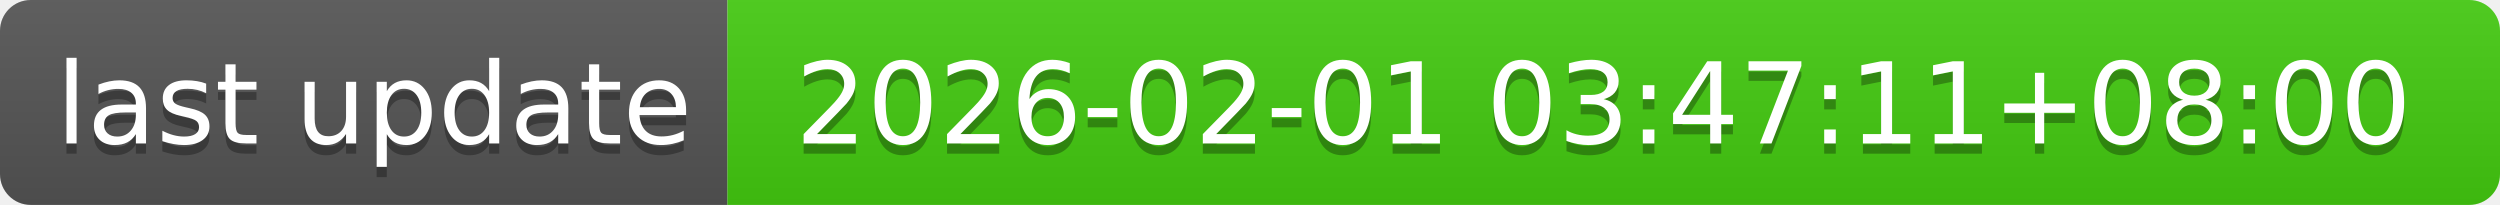
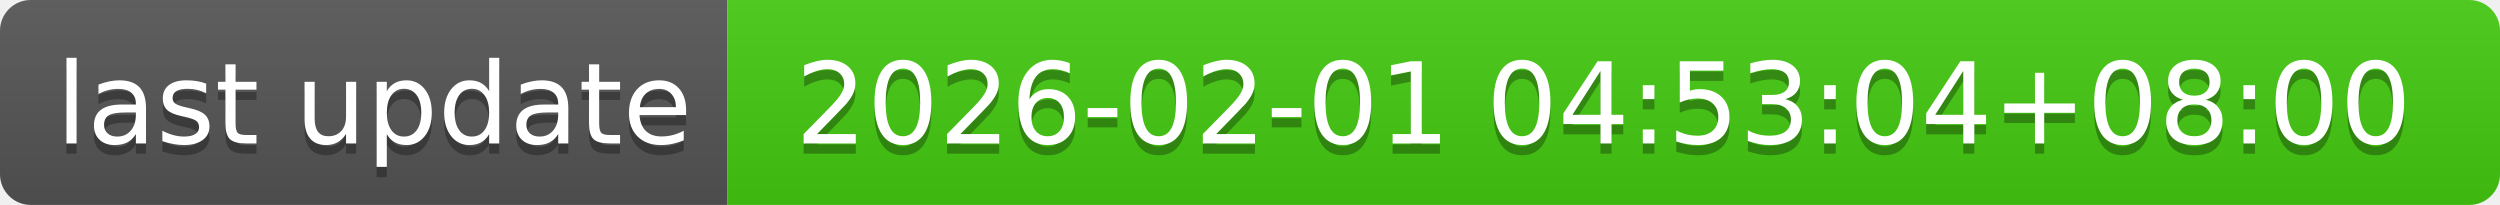
- <svg xmlns="http://www.w3.org/2000/svg" width="244" height="20" role="img" aria-label="last update: 2026-02-01 03:47:11+08:00">
+ <svg xmlns="http://www.w3.org/2000/svg" width="244" height="20" role="img" aria-label="last update: 2026-02-01 04:53:04+08:00">
  <linearGradient id="s" x2="0" y2="100%">
    <stop offset="0" stop-color="#bbb" stop-opacity=".1" />
    <stop offset="1" stop-opacity=".1" />
  </linearGradient>
  <clipPath id="r">
    <rect width="244" height="20" rx="3" fill="#fff" />
  </clipPath>
  <g clip-path="url(#r)">
    <rect width="71" height="20" fill="#555" />
    <rect x="71" width="173" height="20" fill="#4c1" />
    <rect width="244" height="20" fill="url(#s)" />
  </g>
  <g fill="#fff" text-anchor="middle" font-family="Verdana,Geneva,DejaVu Sans,sans-serif" text-rendering="geometricPrecision" font-size="110">
    <text aria-hidden="true" x="365" y="150" fill="#010101" fill-opacity=".3" transform="scale(.1)" textLength="610">last update</text>
    <text x="365" y="140" transform="scale(.1)" fill="#fff" textLength="610">last update</text>
-     <text aria-hidden="true" x="1565" y="150" fill="#010101" fill-opacity=".3" transform="scale(.1)" textLength="1630">2026-02-01 03:47:11+08:00</text>
-     <text x="1565" y="140" transform="scale(.1)" fill="#fff" textLength="1630">2026-02-01 03:47:11+08:00</text>
+     <text aria-hidden="true" x="1565" y="150" fill="#010101" fill-opacity=".3" transform="scale(.1)" textLength="1630">2026-02-01 04:53:04+08:00</text>
+     <text x="1565" y="140" transform="scale(.1)" fill="#fff" textLength="1630">2026-02-01 04:53:04+08:00</text>
  </g>
</svg>
